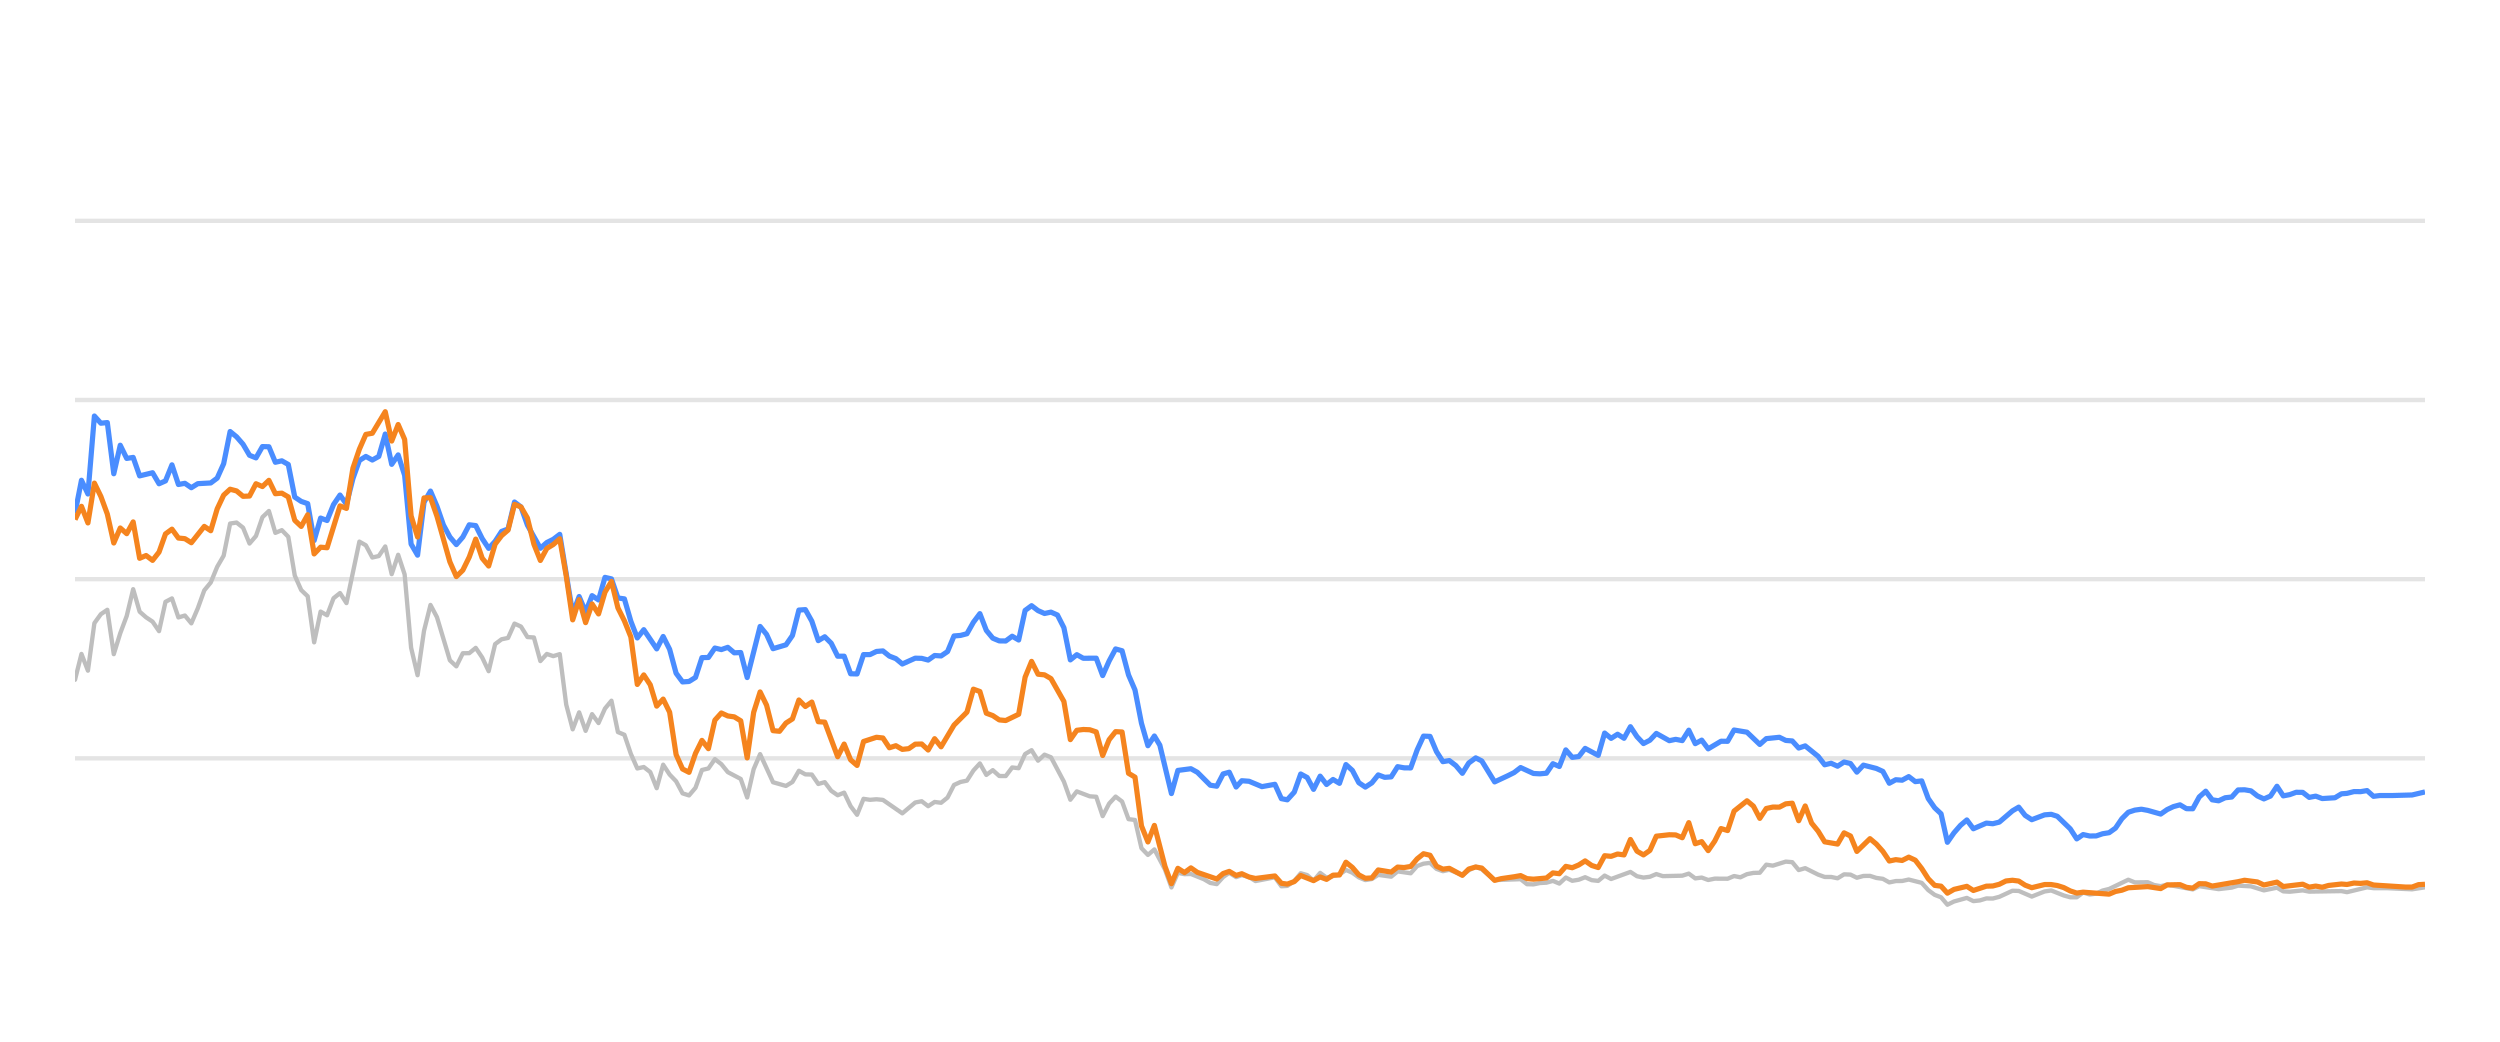
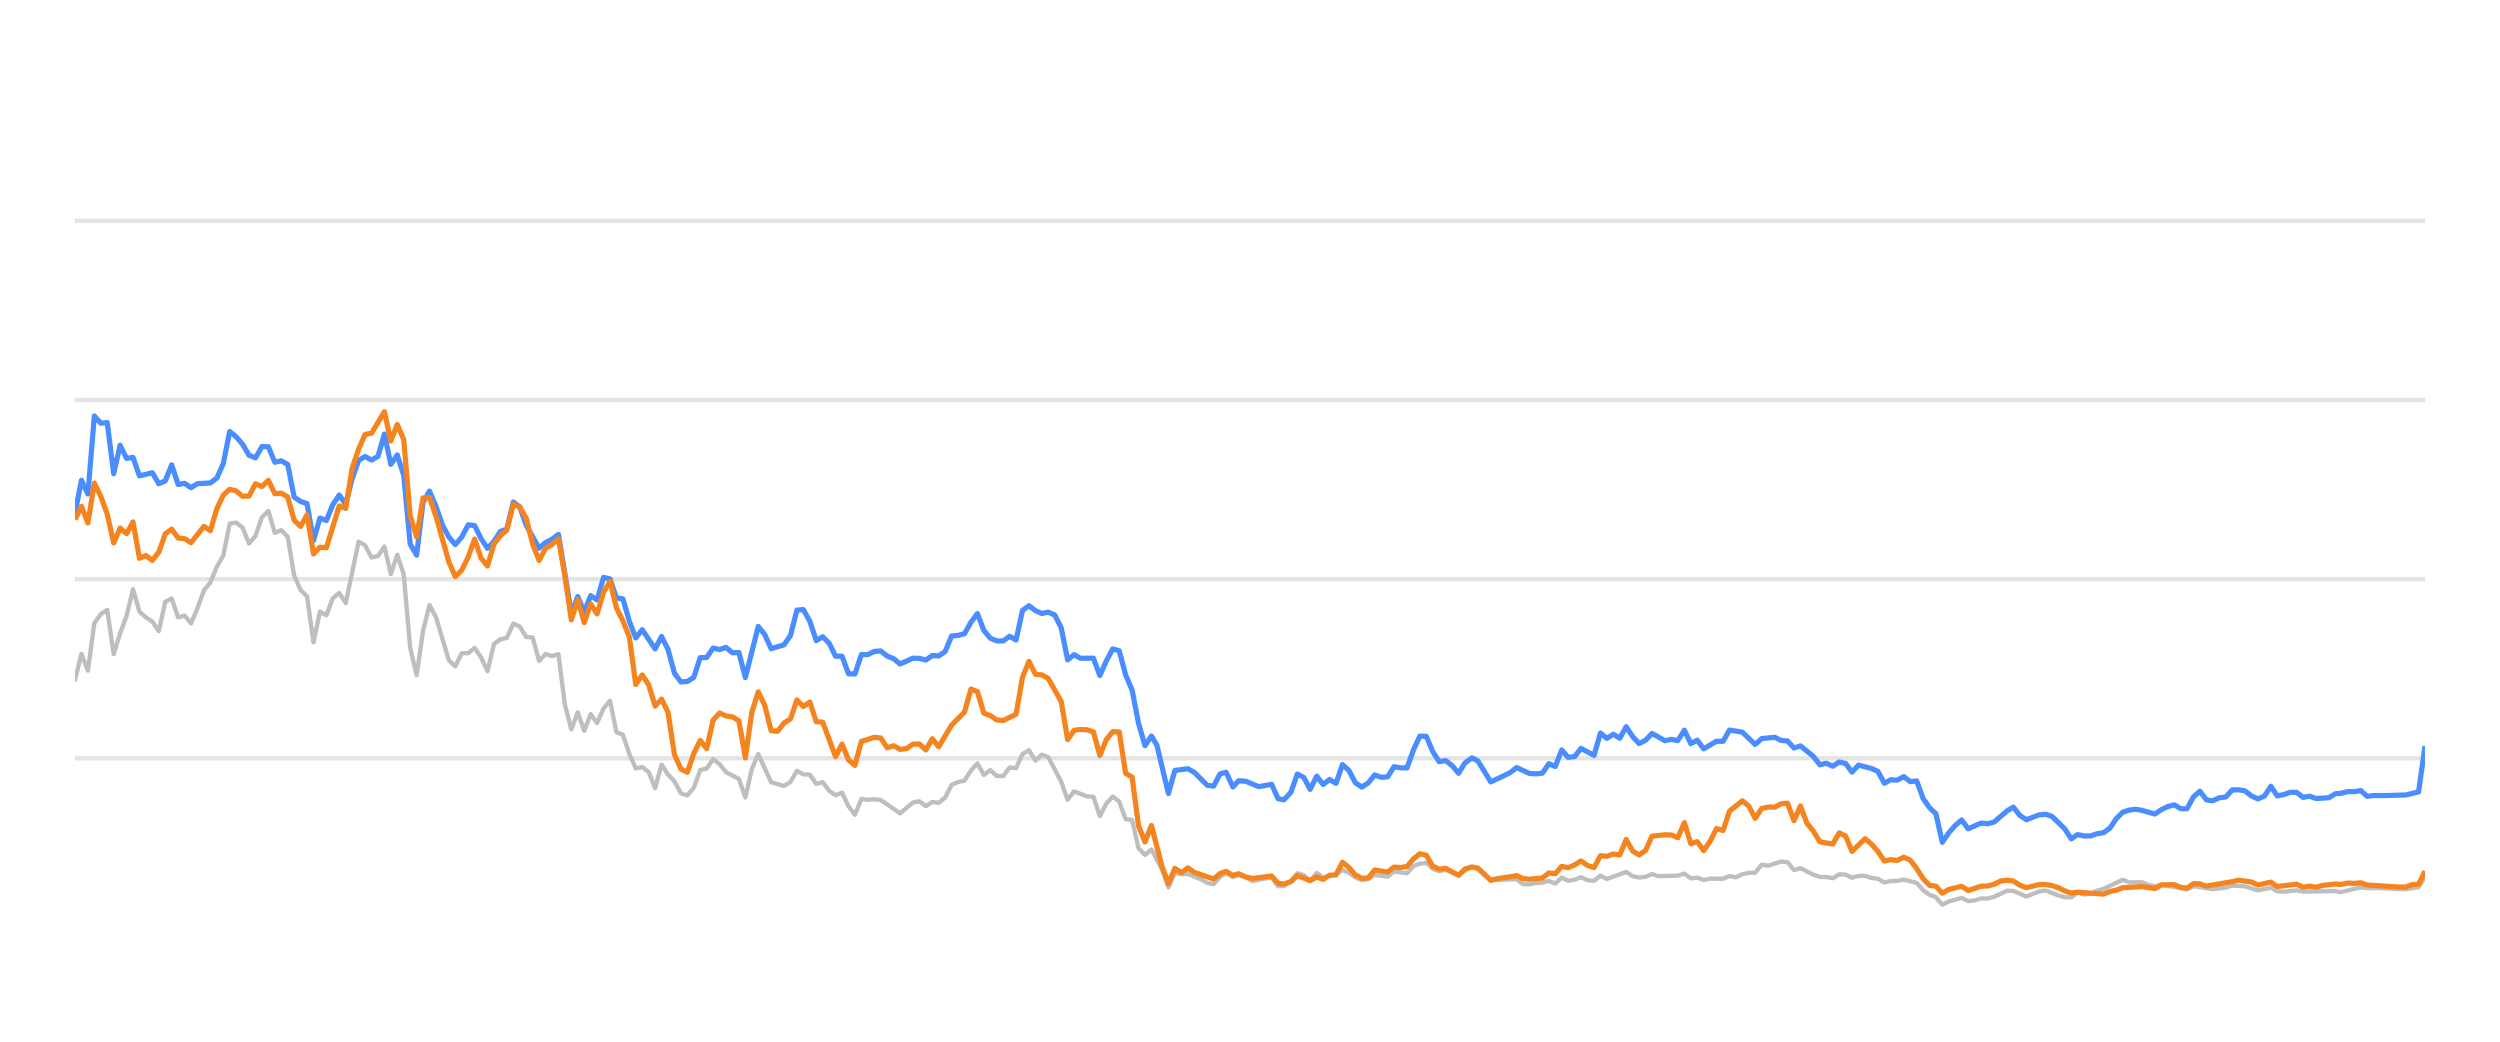
<svg xmlns="http://www.w3.org/2000/svg" width="288pt" height="120pt" viewBox="0 0 288 120" version="1.1">
  <defs>
    <style type="text/css">*{stroke-linejoin: round; stroke-linecap: butt}</style>
  </defs>
  <g id="figure_1">
    <g id="patch_1">
      <path d="M 0 120  L 288 120  L 288 0  L 0 0  L 0 120  z " style="fill: none; opacity: 0" />
    </g>
    <g id="axes_1">
      <g id="patch_2">
        <path d="M 8.64 108  L 279.36 108  L 279.36 4.8  L 8.64 4.8  L 8.64 108  z " style="fill: none" />
      </g>
      <g id="matplotlib.axis_1" />
      <g id="matplotlib.axis_2" />
      <g id="line2d_1">
-         <path d="M 8.64 87.36  L 279.36 87.36  " clip-path="url(#p983c28d4e3)" style="fill: none; stroke: #b2b2b2; stroke-opacity: 0.35; stroke-width: 0.5; stroke-linecap: square" />
+         <path d="M 8.64 87.36  L 279.36 87.36  " clip-path="url(#p60d9a4de30)" style="fill: none; stroke: #b2b2b2; stroke-opacity: 0.35; stroke-width: 0.5; stroke-linecap: square" />
      </g>
      <g id="line2d_2">
-         <path d="M 8.64 66.72  L 279.36 66.72  " clip-path="url(#p983c28d4e3)" style="fill: none; stroke: #b2b2b2; stroke-opacity: 0.35; stroke-width: 0.5; stroke-linecap: square" />
+         <path d="M 8.64 66.72  L 279.36 66.72  " clip-path="url(#p60d9a4de30)" style="fill: none; stroke: #b2b2b2; stroke-opacity: 0.35; stroke-width: 0.5; stroke-linecap: square" />
      </g>
      <g id="line2d_3">
-         <path d="M 8.64 46.08  L 279.36 46.08  " clip-path="url(#p983c28d4e3)" style="fill: none; stroke: #b2b2b2; stroke-opacity: 0.35; stroke-width: 0.5; stroke-linecap: square" />
+         <path d="M 8.64 46.08  L 279.36 46.08  " clip-path="url(#p60d9a4de30)" style="fill: none; stroke: #b2b2b2; stroke-opacity: 0.35; stroke-width: 0.5; stroke-linecap: square" />
      </g>
      <g id="line2d_4">
-         <path d="M 8.64 25.44  L 279.36 25.44  " clip-path="url(#p983c28d4e3)" style="fill: none; stroke: #b2b2b2; stroke-opacity: 0.35; stroke-width: 0.5; stroke-linecap: square" />
+         <path d="M 8.64 25.44  L 279.36 25.44  " clip-path="url(#p60d9a4de30)" style="fill: none; stroke: #b2b2b2; stroke-opacity: 0.35; stroke-width: 0.5; stroke-linecap: square" />
      </g>
      <g id="line2d_5">
-         <path d="M 8.64 78.309  L 9.385 75.337  L 10.129 77.257  L 10.874 71.787  L 11.618 70.755  L 12.363 70.249  L 13.107 75.358  L 13.852 72.953  L 14.597 70.962  L 15.341 67.876  L 16.086 70.466  L 16.83 71.116  L 17.575 71.612  L 18.32 72.706  L 19.064 69.331  L 19.809 68.939  L 20.553 71.127  L 21.298 70.91  L 22.042 71.808  L 22.787 70.074  L 23.532 68.01  L 24.276 67.102  L 25.021 65.296  L 25.765 64.016  L 26.51 60.311  L 27.254 60.198  L 27.999 60.786  L 28.744 62.613  L 29.488 61.746  L 30.233 59.579  L 30.977 58.866  L 31.722 61.385  L 32.467 61.075  L 33.211 61.839  L 33.956 66.297  L 34.7 67.979  L 35.445 68.691  L 36.189 73.996  L 36.934 70.456  L 37.679 70.879  L 38.423 68.918  L 39.168 68.32  L 39.912 69.475  L 41.401 62.396  L 42.146 62.819  L 42.891 64.223  L 43.635 64.057  L 44.38 62.953  L 45.124 66.142  L 45.869 63.913  L 46.614 66.173  L 47.358 74.615  L 48.103 77.783  L 48.847 72.664  L 49.592 69.692  L 50.336 71.096  L 51.826 76.07  L 52.57 76.761  L 53.315 75.255  L 54.059 75.244  L 54.804 74.635  L 55.548 75.74  L 56.293 77.319  L 57.038 74.202  L 57.782 73.645  L 58.527 73.49  L 59.271 71.839  L 60.016 72.179  L 60.761 73.387  L 61.505 73.438  L 62.25 76.152  L 62.994 75.337  L 63.739 75.585  L 64.483 75.358  L 65.228 81.168  L 65.973 84.016  L 66.717 82.066  L 67.462 84.192  L 68.206 82.272  L 68.951 83.294  L 69.695 81.622  L 70.44 80.724  L 71.185 84.336  L 71.929 84.646  L 72.674 86.844  L 73.418 88.526  L 74.163 88.361  L 74.908 88.939  L 75.652 90.797  L 76.397 88.093  L 77.141 89.228  L 77.886 90.002  L 78.63 91.395  L 79.375 91.632  L 80.12 90.755  L 80.864 88.702  L 81.609 88.526  L 82.353 87.453  L 83.098 88.031  L 83.843 88.949  L 85.332 89.734  L 86.076 91.87  L 86.821 88.609  L 87.565 86.875  L 89.055 90.115  L 90.544 90.539  L 91.288 90.084  L 92.033 88.794  L 92.777 89.207  L 93.522 89.228  L 94.267 90.312  L 95.011 90.105  L 95.756 91.096  L 96.5 91.612  L 97.245 91.313  L 97.99 92.871  L 98.734 93.862  L 99.479 92.025  L 100.223 92.138  L 100.968 92.076  L 101.712 92.148  L 103.946 93.696  L 105.435 92.448  L 106.18 92.303  L 106.924 92.871  L 107.669 92.386  L 108.414 92.479  L 109.158 91.88  L 109.903 90.425  L 110.647 90.084  L 111.392 89.93  L 112.137 88.764  L 112.881 87.948  L 113.626 89.269  L 114.37 88.722  L 115.115 89.393  L 115.859 89.403  L 116.604 88.413  L 117.349 88.495  L 118.093 86.865  L 118.838 86.421  L 119.582 87.628  L 120.327 86.937  L 121.071 87.236  L 122.561 90.043  L 123.305 92.128  L 124.05 91.168  L 125.539 91.736  L 126.284 91.787  L 127.028 94.016  L 127.773 92.572  L 128.517 91.767  L 129.262 92.334  L 130.006 94.367  L 130.751 94.46  L 131.496 97.711  L 132.24 98.485  L 132.985 97.855  L 134.205 100.167  L 134.949 102.231  L 135.691 100.549  L 136.452 100.704  L 137.191 100.683  L 138.683 101.282  L 139.424 101.715  L 140.169 101.849  L 140.904 101.034  L 141.61 100.549  L 142.402 101.044  L 143.053 100.817  L 143.89 101.034  L 144.634 101.498  L 146.867 101.065  L 147.614 102.097  L 148.296 102.056  L 149.1 101.498  L 149.842 100.601  L 150.585 100.807  L 151.321 101.457  L 152.082 100.559  L 152.819 101.106  L 154.306 100.745  L 155.052 100.219  L 155.796 100.539  L 156.535 101.075  L 157.287 101.385  L 158.034 101.261  L 158.773 100.786  L 160.265 100.993  L 161.008 100.384  L 162.511 100.601  L 163.257 99.765  L 163.989 99.496  L 164.739 99.403  L 165.484 100.095  L 166.221 100.363  L 166.962 100.198  L 168.464 100.797  L 169.201 100.26  L 170.001 99.837  L 170.699 100.136  L 172.182 101.385  L 175.175 101.282  L 175.91 101.86  L 176.655 101.88  L 177.393 101.725  L 178.149 101.684  L 178.895 101.478  L 179.635 101.787  L 180.381 101.096  L 181.123 101.467  L 181.874 101.344  L 182.608 101.055  L 183.366 101.395  L 184.114 101.478  L 184.854 100.869  L 185.598 101.261  L 187.825 100.446  L 188.579 100.941  L 189.326 101.096  L 190.067 101.003  L 190.809 100.693  L 191.557 100.931  L 193.795 100.879  L 194.548 100.642  L 195.294 101.189  L 196.037 101.096  L 196.783 101.375  L 197.535 101.22  L 199.021 101.23  L 199.765 100.92  L 200.493 101.065  L 201.251 100.704  L 201.995 100.559  L 202.728 100.539  L 203.475 99.61  L 204.235 99.723  L 205.719 99.259  L 206.467 99.321  L 207.211 100.229  L 207.959 100.012  L 209.45 100.755  L 210.202 101.024  L 210.941 101.024  L 211.688 101.178  L 212.437 100.724  L 213.176 100.755  L 213.91 101.117  L 214.667 100.91  L 215.421 100.9  L 216.155 101.137  L 216.907 101.24  L 217.649 101.653  L 218.394 101.498  L 219.128 101.488  L 219.888 101.323  L 221.381 101.705  L 222.134 102.541  L 222.876 103.088  L 223.608 103.366  L 224.341 104.223  L 225.102 103.851  L 226.58 103.439  L 227.332 103.81  L 228.081 103.728  L 228.829 103.5  L 229.568 103.511  L 230.318 103.315  L 231.836 102.613  L 232.557 102.634  L 234.06 103.284  L 235.535 102.696  L 236.301 102.582  L 237.748 103.16  L 238.493 103.366  L 239.241 103.366  L 239.977 102.819  L 240.735 103.046  L 241.485 102.943  L 242.216 102.592  L 242.971 102.407  L 245.18 101.344  L 245.936 101.653  L 247.421 101.633  L 248.145 101.952  L 248.913 102.087  L 249.655 101.911  L 252.607 102.458  L 253.352 102.087  L 255.584 102.427  L 257.095 102.252  L 257.826 102.025  L 259.314 102.107  L 260.801 102.572  L 262.307 102.262  L 263.033 102.685  L 263.78 102.726  L 265.274 102.572  L 266.019 102.716  L 269.736 102.654  L 270.375 102.778  L 272.685 102.221  L 273.426 102.314  L 274.927 102.314  L 277.872 102.448  L 279.36 102.221  L 279.36 102.221  " clip-path="url(#p983c28d4e3)" style="fill: none; stroke: #bebebe; stroke-width: 0.5; stroke-linecap: round" />
+         <path d="M 8.64 78.309  L 9.383 75.337  L 10.125 77.257  L 10.868 71.787  L 11.61 70.755  L 12.353 70.249  L 13.095 75.358  L 13.838 72.953  L 14.58 70.962  L 15.323 67.876  L 16.065 70.466  L 16.808 71.116  L 17.55 71.612  L 18.293 72.706  L 19.036 69.331  L 19.778 68.939  L 20.521 71.127  L 21.263 70.91  L 22.006 71.808  L 22.748 70.074  L 23.491 68.01  L 24.233 67.102  L 24.976 65.296  L 25.718 64.016  L 26.461 60.311  L 27.203 60.198  L 27.946 60.786  L 28.689 62.613  L 29.431 61.746  L 30.174 59.579  L 30.916 58.866  L 31.659 61.385  L 32.401 61.075  L 33.144 61.839  L 33.886 66.297  L 34.629 67.979  L 35.371 68.691  L 36.114 73.996  L 36.856 70.456  L 37.599 70.879  L 38.342 68.918  L 39.084 68.32  L 39.827 69.475  L 41.312 62.396  L 42.054 62.819  L 42.797 64.223  L 43.539 64.057  L 44.282 62.953  L 45.024 66.142  L 45.767 63.913  L 46.509 66.173  L 47.252 74.615  L 47.994 77.783  L 48.737 72.664  L 49.48 69.692  L 50.222 71.096  L 51.707 76.07  L 52.45 76.761  L 53.192 75.255  L 53.935 75.244  L 54.677 74.635  L 55.42 75.74  L 56.162 77.319  L 56.905 74.202  L 57.647 73.645  L 58.39 73.49  L 59.133 71.839  L 59.875 72.179  L 60.618 73.387  L 61.36 73.438  L 62.103 76.152  L 62.845 75.337  L 63.588 75.585  L 64.33 75.358  L 65.073 81.168  L 65.815 84.016  L 66.558 82.066  L 67.3 84.192  L 68.043 82.272  L 68.786 83.294  L 69.528 81.622  L 70.271 80.724  L 71.013 84.336  L 71.756 84.646  L 72.498 86.844  L 73.241 88.526  L 73.983 88.361  L 74.726 88.939  L 75.468 90.797  L 76.211 88.093  L 76.953 89.228  L 77.696 90.002  L 78.439 91.395  L 79.181 91.632  L 79.924 90.755  L 80.666 88.702  L 81.409 88.526  L 82.151 87.453  L 82.894 88.031  L 83.636 88.949  L 85.121 89.734  L 85.864 91.87  L 86.606 88.609  L 87.349 86.875  L 88.834 90.115  L 90.319 90.539  L 91.062 90.084  L 91.804 88.794  L 92.547 89.207  L 93.289 89.228  L 94.032 90.312  L 94.774 90.105  L 95.517 91.096  L 96.259 91.612  L 97.002 91.313  L 97.745 92.871  L 98.487 93.862  L 99.23 92.025  L 99.972 92.138  L 100.715 92.076  L 101.457 92.148  L 103.685 93.696  L 105.17 92.448  L 105.912 92.303  L 106.655 92.871  L 107.398 92.386  L 108.14 92.479  L 108.883 91.88  L 109.625 90.425  L 110.368 90.084  L 111.11 89.93  L 111.853 88.764  L 112.595 87.948  L 113.338 89.269  L 114.08 88.722  L 114.823 89.393  L 115.565 89.403  L 116.308 88.413  L 117.051 88.495  L 117.793 86.865  L 118.536 86.421  L 119.278 87.628  L 120.021 86.937  L 120.763 87.236  L 122.248 90.043  L 122.991 92.128  L 123.733 91.168  L 125.218 91.736  L 125.961 91.787  L 126.703 94.016  L 127.446 92.572  L 128.189 91.767  L 128.931 92.334  L 129.674 94.367  L 130.416 94.46  L 131.159 97.711  L 131.901 98.485  L 132.644 97.855  L 133.861 100.167  L 134.603 102.231  L 135.342 100.549  L 136.102 100.704  L 136.838 100.683  L 138.326 101.282  L 139.066 101.715  L 139.808 101.849  L 140.542 101.034  L 141.245 100.549  L 142.035 101.044  L 142.685 100.817  L 143.519 101.034  L 144.261 101.498  L 146.488 101.065  L 147.233 102.097  L 147.913 102.056  L 148.715 101.498  L 149.454 100.601  L 150.196 100.807  L 150.929 101.457  L 151.689 100.559  L 152.424 101.106  L 153.906 100.745  L 154.65 100.219  L 155.393 100.539  L 156.129 101.075  L 156.879 101.385  L 157.624 101.261  L 158.362 100.786  L 159.849 100.993  L 160.591 100.384  L 162.089 100.601  L 162.833 99.765  L 163.563 99.496  L 164.311 99.403  L 165.054 100.095  L 165.789 100.363  L 166.527 100.198  L 168.025 100.797  L 168.761 100.26  L 169.559 99.837  L 170.255 100.136  L 171.734 101.385  L 174.718 101.282  L 175.451 101.86  L 176.194 101.88  L 176.93 101.725  L 177.684 101.684  L 178.429 101.478  L 179.166 101.787  L 179.91 101.096  L 180.65 101.467  L 181.399 101.344  L 182.131 101.055  L 182.886 101.395  L 183.633 101.478  L 184.371 100.869  L 185.113 101.261  L 187.334 100.446  L 188.086 100.941  L 188.83 101.096  L 189.57 101.003  L 190.31 100.693  L 191.055 100.931  L 193.288 100.879  L 194.038 100.642  L 194.782 101.189  L 195.523 101.096  L 196.267 101.375  L 197.017 101.22  L 198.499 101.23  L 199.241 100.92  L 199.967 101.065  L 200.723 100.704  L 201.465 100.559  L 202.196 100.539  L 202.941 99.61  L 203.698 99.723  L 205.179 99.259  L 205.925 99.321  L 206.667 100.229  L 207.413 100.012  L 208.9 100.755  L 209.649 101.024  L 210.387 101.024  L 211.132 101.178  L 211.878 100.724  L 212.615 100.755  L 213.348 101.117  L 214.102 100.91  L 214.854 100.9  L 215.586 101.137  L 216.336 101.24  L 217.076 101.653  L 217.819 101.498  L 218.551 101.488  L 219.308 101.323  L 220.797 101.705  L 221.548 102.541  L 222.288 103.088  L 223.018 103.366  L 223.75 104.223  L 224.508 103.851  L 225.982 103.439  L 226.732 103.81  L 227.479 103.728  L 228.225 103.5  L 228.962 103.511  L 229.71 103.315  L 231.224 102.613  L 231.943 102.634  L 233.442 103.284  L 234.913 102.696  L 235.677 102.582  L 237.12 103.16  L 237.863 103.366  L 238.609 103.366  L 239.342 102.819  L 240.099 103.046  L 240.847 102.943  L 241.575 102.592  L 242.328 102.407  L 244.532 101.344  L 245.285 101.653  L 246.766 101.633  L 247.489 101.952  L 248.254 102.087  L 248.995 101.911  L 251.938 102.458  L 252.681 102.087  L 254.907 102.427  L 256.413 102.252  L 257.142 102.025  L 258.627 102.107  L 260.11 102.572  L 261.611 102.262  L 262.336 102.685  L 263.08 102.726  L 264.571 102.572  L 265.313 102.716  L 269.02 102.654  L 269.657 102.778  L 271.961 102.221  L 272.7 102.314  L 274.197 102.314  L 277.133 102.448  L 278.618 102.221  L 279.36 100.993  L 279.36 100.993  " clip-path="url(#p60d9a4de30)" style="fill: none; stroke: #bebebe; stroke-width: 0.5; stroke-linecap: round" />
      </g>
      <g id="line2d_6">
-         <path d="M 8.64 59.124  L 9.385 55.327  L 10.129 56.906  L 10.874 47.927  L 11.618 48.753  L 12.363 48.681  L 13.107 54.573  L 13.852 51.292  L 14.597 52.809  L 15.341 52.695  L 16.086 54.821  L 17.575 54.46  L 18.32 55.729  L 19.064 55.399  L 19.809 53.552  L 20.553 55.812  L 21.298 55.678  L 22.042 56.183  L 22.787 55.719  L 24.276 55.636  L 25.021 55.079  L 25.765 53.418  L 26.51 49.713  L 27.254 50.322  L 27.999 51.178  L 28.744 52.447  L 29.488 52.747  L 30.233 51.446  L 30.977 51.467  L 31.722 53.252  L 32.467 53.087  L 33.211 53.51  L 33.956 57.267  L 34.7 57.762  L 35.445 58.02  L 36.189 62.262  L 36.934 59.682  L 37.679 59.96  L 38.423 58.123  L 39.168 57.03  L 39.912 58.092  L 40.657 55.131  L 41.401 53.046  L 42.146 52.582  L 42.891 52.994  L 43.635 52.582  L 44.38 50.002  L 45.124 53.49  L 45.869 52.406  L 46.614 54.759  L 47.358 62.675  L 48.103 63.954  L 48.847 57.865  L 49.592 56.575  L 50.336 58.32  L 51.081 60.476  L 51.826 61.859  L 52.57 62.736  L 53.315 61.87  L 54.059 60.456  L 54.804 60.549  L 55.548 62.045  L 56.293 63.17  L 57.038 62.365  L 57.782 61.219  L 58.527 60.941  L 59.271 57.834  L 60.016 58.402  L 60.761 60.497  L 62.25 63.16  L 62.994 62.499  L 63.739 62.128  L 64.483 61.56  L 65.973 70.662  L 66.717 68.722  L 67.462 70.487  L 68.206 68.619  L 68.951 69.114  L 69.695 66.514  L 70.44 66.689  L 71.185 68.887  L 71.929 68.99  L 72.674 71.57  L 73.418 73.49  L 74.163 72.54  L 75.652 74.749  L 76.397 73.325  L 77.141 74.801  L 77.886 77.556  L 78.63 78.557  L 79.375 78.505  L 80.12 78.041  L 80.864 75.76  L 81.609 75.74  L 82.353 74.656  L 83.098 74.832  L 83.843 74.574  L 84.587 75.203  L 85.332 75.172  L 86.076 78.051  L 87.565 72.169  L 88.31 73.087  L 89.055 74.728  L 90.544 74.285  L 91.288 73.211  L 92.033 70.28  L 92.777 70.229  L 93.522 71.56  L 94.267 73.8  L 95.011 73.356  L 95.756 74.099  L 96.5 75.595  L 97.245 75.595  L 97.99 77.618  L 98.734 77.639  L 99.479 75.409  L 100.223 75.409  L 100.968 75.048  L 101.712 74.986  L 102.457 75.585  L 103.202 75.874  L 103.946 76.493  L 105.435 75.822  L 106.18 75.843  L 106.924 76.039  L 107.669 75.513  L 108.414 75.564  L 109.158 75.059  L 109.903 73.263  L 110.647 73.201  L 111.392 73.005  L 112.137 71.684  L 112.881 70.693  L 113.626 72.623  L 114.37 73.521  L 115.115 73.83  L 115.859 73.841  L 116.604 73.294  L 117.349 73.727  L 118.093 70.322  L 118.838 69.775  L 119.582 70.342  L 120.327 70.673  L 121.071 70.518  L 121.816 70.848  L 122.561 72.313  L 123.305 76.018  L 124.05 75.42  L 124.794 75.833  L 126.284 75.822  L 127.028 77.824  L 127.773 76.142  L 128.517 74.759  L 129.262 74.966  L 130.006 77.752  L 130.751 79.486  L 131.496 83.315  L 132.24 85.905  L 132.985 84.79  L 133.613 85.843  L 134.949 91.416  L 135.691 88.753  L 137.191 88.557  L 137.939 88.97  L 139.424 90.456  L 140.169 90.57  L 140.904 89.156  L 141.61 88.96  L 142.402 90.662  L 143.053 89.94  L 143.89 90.002  L 145.374 90.621  L 146.867 90.353  L 147.614 92.004  L 148.296 92.138  L 149.1 91.251  L 149.842 89.166  L 150.585 89.568  L 151.321 90.931  L 152.082 89.414  L 152.819 90.373  L 153.565 89.796  L 154.306 90.239  L 155.052 88.082  L 155.796 88.753  L 156.535 90.167  L 157.287 90.673  L 158.034 90.188  L 158.773 89.269  L 159.518 89.548  L 160.265 89.496  L 161.008 88.32  L 161.752 88.454  L 162.511 88.464  L 163.257 86.39  L 163.989 84.801  L 164.739 84.832  L 165.484 86.586  L 166.221 87.742  L 166.962 87.618  L 167.717 88.196  L 168.464 89.083  L 169.201 87.897  L 170.001 87.308  L 170.699 87.659  L 172.182 90.074  L 173.684 89.372  L 174.424 89.001  L 175.175 88.423  L 176.655 89.104  L 177.393 89.145  L 178.149 89.073  L 178.895 87.979  L 179.635 88.299  L 180.381 86.39  L 181.123 87.246  L 181.874 87.154  L 182.608 86.214  L 184.114 87.019  L 184.854 84.45  L 185.598 85.059  L 186.346 84.584  L 187.089 85.048  L 187.825 83.717  L 188.579 84.863  L 189.326 85.657  L 190.067 85.275  L 190.809 84.491  L 192.304 85.327  L 193.039 85.172  L 193.795 85.317  L 194.548 84.12  L 195.294 85.668  L 196.037 85.265  L 196.783 86.266  L 198.261 85.389  L 199.021 85.399  L 199.765 84.099  L 201.251 84.347  L 202.728 85.76  L 203.475 85.09  L 204.985 84.935  L 205.719 85.296  L 206.467 85.358  L 207.211 86.173  L 207.959 85.926  L 209.45 87.133  L 210.202 88.103  L 210.941 87.928  L 211.688 88.268  L 212.437 87.783  L 213.176 87.959  L 213.91 88.949  L 214.667 88.144  L 216.155 88.526  L 216.907 88.867  L 217.649 90.229  L 218.394 89.826  L 219.128 89.878  L 219.888 89.465  L 220.643 90.043  L 221.381 89.961  L 222.134 91.994  L 222.876 93.057  L 223.608 93.748  L 224.341 97.03  L 225.102 95.936  L 225.849 95.079  L 226.58 94.46  L 227.332 95.472  L 228.829 94.821  L 229.568 94.894  L 230.318 94.708  L 231.836 93.408  L 232.557 92.984  L 233.298 93.934  L 234.06 94.429  L 235.535 93.872  L 236.301 93.81  L 237.001 94.037  L 238.493 95.482  L 239.241 96.638  L 239.977 96.142  L 240.735 96.307  L 241.485 96.297  L 242.216 96.049  L 242.971 95.926  L 243.703 95.399  L 244.439 94.316  L 245.18 93.573  L 245.936 93.325  L 246.688 93.222  L 247.421 93.356  L 248.913 93.779  L 249.655 93.263  L 250.378 92.922  L 251.134 92.716  L 251.88 93.16  L 252.607 93.17  L 253.352 91.808  L 254.099 91.147  L 254.843 92.138  L 255.584 92.252  L 256.34 91.901  L 257.095 91.818  L 257.826 91.003  L 258.571 90.982  L 259.314 91.106  L 260.058 91.694  L 260.801 92.035  L 261.558 91.705  L 262.307 90.58  L 263.033 91.684  L 263.78 91.54  L 264.519 91.271  L 265.274 91.282  L 266.019 91.86  L 266.769 91.715  L 267.517 91.994  L 268.989 91.901  L 269.736 91.447  L 270.375 91.395  L 271.184 91.189  L 271.937 91.199  L 272.685 91.075  L 273.426 91.736  L 274.181 91.643  L 275.671 91.643  L 277.872 91.581  L 279.36 91.23  L 279.36 91.23  " clip-path="url(#p983c28d4e3)" style="fill: none; stroke: #4a8dff; stroke-width: 0.6" />
+         <path d="M 8.64 59.124  L 9.383 55.327  L 10.125 56.906  L 10.868 47.927  L 11.61 48.753  L 12.353 48.681  L 13.095 54.573  L 13.838 51.292  L 14.58 52.809  L 15.323 52.695  L 16.065 54.821  L 17.55 54.46  L 18.293 55.729  L 19.036 55.399  L 19.778 53.552  L 20.521 55.812  L 21.263 55.678  L 22.006 56.183  L 22.748 55.719  L 24.233 55.636  L 24.976 55.079  L 25.718 53.418  L 26.461 49.713  L 27.203 50.322  L 27.946 51.178  L 28.689 52.447  L 29.431 52.747  L 30.174 51.446  L 30.916 51.467  L 31.659 53.252  L 32.401 53.087  L 33.144 53.51  L 33.886 57.267  L 34.629 57.762  L 35.371 58.02  L 36.114 62.262  L 36.856 59.682  L 37.599 59.96  L 38.342 58.123  L 39.084 57.03  L 39.827 58.092  L 40.569 55.131  L 41.312 53.046  L 42.054 52.582  L 42.797 52.994  L 43.539 52.582  L 44.282 50.002  L 45.024 53.49  L 45.767 52.406  L 46.509 54.759  L 47.252 62.675  L 47.994 63.954  L 48.737 57.865  L 49.48 56.575  L 50.222 58.32  L 50.965 60.476  L 51.707 61.859  L 52.45 62.736  L 53.192 61.87  L 53.935 60.456  L 54.677 60.549  L 55.42 62.045  L 56.162 63.17  L 56.905 62.365  L 57.647 61.219  L 58.39 60.941  L 59.133 57.834  L 59.875 58.402  L 60.618 60.497  L 62.103 63.16  L 62.845 62.499  L 63.588 62.128  L 64.33 61.56  L 65.815 70.662  L 66.558 68.722  L 67.3 70.487  L 68.043 68.619  L 68.786 69.114  L 69.528 66.514  L 70.271 66.689  L 71.013 68.887  L 71.756 68.99  L 72.498 71.57  L 73.241 73.49  L 73.983 72.54  L 75.468 74.749  L 76.211 73.325  L 76.953 74.801  L 77.696 77.556  L 78.439 78.557  L 79.181 78.505  L 79.924 78.041  L 80.666 75.76  L 81.409 75.74  L 82.151 74.656  L 82.894 74.832  L 83.636 74.574  L 84.379 75.203  L 85.121 75.172  L 85.864 78.051  L 87.349 72.169  L 88.092 73.087  L 88.834 74.728  L 90.319 74.285  L 91.062 73.211  L 91.804 70.28  L 92.547 70.229  L 93.289 71.56  L 94.032 73.8  L 94.774 73.356  L 95.517 74.099  L 96.259 75.595  L 97.002 75.595  L 97.745 77.618  L 98.487 77.639  L 99.23 75.409  L 99.972 75.409  L 100.715 75.048  L 101.457 74.986  L 102.2 75.585  L 102.942 75.874  L 103.685 76.493  L 105.17 75.822  L 105.912 75.843  L 106.655 76.039  L 107.398 75.513  L 108.14 75.564  L 108.883 75.059  L 109.625 73.263  L 110.368 73.201  L 111.11 73.005  L 111.853 71.684  L 112.595 70.693  L 113.338 72.623  L 114.08 73.521  L 114.823 73.83  L 115.565 73.841  L 116.308 73.294  L 117.051 73.727  L 117.793 70.322  L 118.536 69.775  L 119.278 70.342  L 120.021 70.673  L 120.763 70.518  L 121.506 70.848  L 122.248 72.313  L 122.991 76.018  L 123.733 75.42  L 124.476 75.833  L 125.961 75.822  L 126.703 77.824  L 127.446 76.142  L 128.189 74.759  L 128.931 74.966  L 129.674 77.752  L 130.416 79.486  L 131.159 83.315  L 131.901 85.905  L 132.644 84.79  L 133.271 85.843  L 134.603 91.416  L 135.342 88.753  L 136.838 88.557  L 137.585 88.97  L 139.066 90.456  L 139.808 90.57  L 140.542 89.156  L 141.245 88.96  L 142.035 90.662  L 142.685 89.94  L 143.519 90.002  L 144.999 90.621  L 146.488 90.353  L 147.233 92.004  L 147.913 92.138  L 148.715 91.251  L 149.454 89.166  L 150.196 89.568  L 150.929 90.931  L 151.689 89.414  L 152.424 90.373  L 153.168 89.796  L 153.906 90.239  L 154.65 88.082  L 155.393 88.753  L 156.129 90.167  L 156.879 90.673  L 157.624 90.188  L 158.362 89.269  L 159.104 89.548  L 159.849 89.496  L 160.591 88.32  L 161.332 88.454  L 162.089 88.464  L 162.833 86.39  L 163.563 84.801  L 164.311 84.832  L 165.054 86.586  L 165.789 87.742  L 166.527 87.618  L 167.281 88.196  L 168.025 89.083  L 168.761 87.897  L 169.559 87.308  L 170.255 87.659  L 171.734 90.074  L 173.231 89.372  L 173.969 89.001  L 174.718 88.423  L 176.194 89.104  L 176.93 89.145  L 177.684 89.073  L 178.429 87.979  L 179.166 88.299  L 179.91 86.39  L 180.65 87.246  L 181.399 87.154  L 182.131 86.214  L 183.633 87.019  L 184.371 84.45  L 185.113 85.059  L 185.858 84.584  L 186.599 85.048  L 187.334 83.717  L 188.086 84.863  L 188.83 85.657  L 189.57 85.275  L 190.31 84.491  L 191.8 85.327  L 192.534 85.172  L 193.288 85.317  L 194.038 84.12  L 194.782 85.668  L 195.523 85.265  L 196.267 86.266  L 197.741 85.389  L 198.499 85.399  L 199.241 84.099  L 200.723 84.347  L 202.196 85.76  L 202.941 85.09  L 204.447 84.935  L 205.179 85.296  L 205.925 85.358  L 206.667 86.173  L 207.413 85.926  L 208.9 87.133  L 209.649 88.103  L 210.387 87.928  L 211.132 88.268  L 211.878 87.783  L 212.615 87.959  L 213.348 88.949  L 214.102 88.144  L 215.586 88.526  L 216.336 88.867  L 217.076 90.229  L 217.819 89.826  L 218.551 89.878  L 219.308 89.465  L 220.062 90.043  L 220.797 89.961  L 221.548 91.994  L 222.288 93.057  L 223.018 93.748  L 223.75 97.03  L 224.508 95.936  L 225.254 95.079  L 225.982 94.46  L 226.732 95.472  L 228.225 94.821  L 228.962 94.894  L 229.71 94.708  L 231.224 93.408  L 231.943 92.984  L 232.682 93.934  L 233.442 94.429  L 234.913 93.872  L 235.677 93.81  L 236.375 94.037  L 237.863 95.482  L 238.609 96.638  L 239.342 96.142  L 240.099 96.307  L 240.847 96.297  L 241.575 96.049  L 242.328 95.926  L 243.058 95.399  L 243.792 94.316  L 244.532 93.573  L 245.285 93.325  L 246.035 93.222  L 246.766 93.356  L 248.254 93.779  L 248.995 93.263  L 249.715 92.922  L 250.469 92.716  L 251.213 93.16  L 251.938 93.17  L 252.681 91.808  L 253.426 91.147  L 254.168 92.138  L 254.907 92.252  L 255.661 91.901  L 256.413 91.818  L 257.142 91.003  L 257.885 90.982  L 258.627 91.106  L 259.369 91.694  L 260.11 92.035  L 260.864 91.705  L 261.611 90.58  L 262.336 91.684  L 263.08 91.54  L 263.818 91.271  L 264.571 91.282  L 265.313 91.86  L 266.062 91.715  L 266.808 91.994  L 268.275 91.901  L 269.02 91.447  L 269.657 91.395  L 270.464 91.189  L 271.215 91.199  L 271.961 91.075  L 272.7 91.736  L 273.452 91.643  L 274.938 91.643  L 277.133 91.581  L 278.618 91.23  L 279.36 85.956  L 279.36 85.956  " clip-path="url(#p60d9a4de30)" style="fill: none; stroke: #4a8dff; stroke-width: 0.6" />
      </g>
      <g id="line2d_7">
-         <path d="M 8.64 59.857  L 9.385 58.33  L 10.129 60.239  L 10.874 55.657  L 11.618 57.184  L 12.363 59.217  L 13.107 62.551  L 13.852 60.827  L 14.597 61.477  L 15.341 60.126  L 16.086 64.315  L 16.83 63.996  L 17.575 64.553  L 18.32 63.603  L 19.064 61.508  L 19.809 60.961  L 20.553 61.983  L 21.298 62.055  L 22.042 62.52  L 23.532 60.642  L 24.276 61.137  L 25.021 58.619  L 25.765 57.04  L 26.51 56.359  L 27.254 56.555  L 27.999 57.174  L 28.744 57.143  L 29.488 55.729  L 30.233 56.049  L 30.977 55.337  L 31.722 56.875  L 32.467 56.813  L 33.211 57.246  L 33.956 59.94  L 34.7 60.642  L 35.445 59.3  L 36.189 63.81  L 36.934 63.036  L 37.679 63.098  L 39.168 58.278  L 39.912 58.567  L 40.657 53.934  L 41.401 51.746  L 42.146 50.043  L 42.891 49.909  L 44.38 47.432  L 45.124 50.807  L 45.869 48.908  L 46.614 50.621  L 47.358 59.424  L 48.103 61.859  L 48.847 57.36  L 49.592 57.329  L 50.336 59.465  L 51.826 64.728  L 52.57 66.421  L 53.315 65.688  L 54.059 64.171  L 54.804 62.107  L 55.548 64.305  L 56.293 65.203  L 57.038 62.685  L 57.782 61.704  L 58.527 61.065  L 59.271 58.103  L 60.016 58.402  L 60.761 59.682  L 61.505 62.695  L 62.25 64.563  L 62.994 63.18  L 63.739 62.726  L 64.483 62.066  L 65.228 66.338  L 65.973 71.405  L 66.717 69.083  L 67.462 71.725  L 68.206 69.579  L 68.951 70.724  L 69.695 68.216  L 70.44 66.978  L 71.185 70.033  L 71.929 71.519  L 72.674 73.376  L 73.418 78.846  L 74.163 77.752  L 74.908 78.887  L 75.652 81.343  L 76.397 80.538  L 77.141 82.045  L 77.886 86.927  L 78.63 88.588  L 79.375 88.97  L 80.12 86.792  L 80.864 85.296  L 81.609 86.245  L 82.353 82.964  L 83.098 82.138  L 83.843 82.479  L 84.587 82.582  L 85.332 83.036  L 86.076 87.308  L 86.821 82.066  L 87.565 79.713  L 88.31 81.24  L 89.055 84.171  L 89.799 84.243  L 90.544 83.294  L 91.288 82.819  L 92.033 80.642  L 92.777 81.385  L 93.522 80.879  L 94.267 83.139  L 95.011 83.191  L 96.5 87.174  L 97.245 85.719  L 97.99 87.535  L 98.734 88.175  L 99.479 85.42  L 100.968 84.935  L 101.712 85.017  L 102.457 86.142  L 103.202 85.905  L 103.946 86.328  L 104.691 86.245  L 105.435 85.729  L 106.18 85.709  L 106.924 86.4  L 107.669 85.1  L 108.414 86.029  L 109.903 83.531  L 111.392 82.035  L 112.137 79.393  L 112.881 79.661  L 113.626 82.159  L 114.37 82.437  L 115.115 82.933  L 115.859 83.005  L 117.349 82.283  L 118.093 78.01  L 118.838 76.194  L 119.582 77.67  L 120.327 77.742  L 121.071 78.175  L 122.561 80.807  L 123.305 85.203  L 124.05 84.13  L 124.794 84.037  L 125.539 84.068  L 126.284 84.316  L 127.028 87.03  L 127.773 85.213  L 128.517 84.285  L 129.262 84.326  L 130.006 89.083  L 130.751 89.527  L 131.496 95.141  L 132.24 96.989  L 132.985 95.09  L 134.205 99.806  L 134.949 101.798  L 135.691 100.033  L 136.452 100.518  L 137.191 99.981  L 137.939 100.497  L 140.169 101.261  L 140.904 100.632  L 141.61 100.384  L 142.402 100.848  L 143.053 100.652  L 143.89 101.034  L 144.634 101.199  L 146.867 100.91  L 147.614 101.756  L 148.296 101.849  L 149.1 101.56  L 149.842 100.859  L 151.321 101.447  L 152.082 101.024  L 152.819 101.302  L 153.565 100.817  L 154.306 100.797  L 155.052 99.331  L 155.796 99.93  L 156.535 100.786  L 157.287 101.178  L 158.034 101.137  L 158.773 100.219  L 160.265 100.466  L 161.008 99.888  L 161.752 99.94  L 162.511 99.816  L 163.257 98.939  L 163.989 98.351  L 164.739 98.526  L 165.484 99.785  L 166.221 100.126  L 166.962 100.033  L 168.464 100.838  L 169.201 100.116  L 170.001 99.878  L 170.699 100.002  L 172.182 101.416  L 172.937 101.22  L 174.424 101.003  L 175.175 100.869  L 175.91 101.22  L 176.655 101.282  L 178.149 101.148  L 178.895 100.559  L 179.635 100.652  L 180.381 99.806  L 181.123 99.961  L 181.874 99.641  L 182.608 99.176  L 183.366 99.703  L 184.114 99.94  L 184.854 98.578  L 185.598 98.65  L 186.346 98.382  L 187.089 98.485  L 187.825 96.71  L 188.579 98.052  L 189.326 98.485  L 190.067 97.969  L 190.809 96.328  L 192.304 96.163  L 193.039 96.184  L 193.795 96.504  L 194.548 94.77  L 195.294 97.195  L 196.037 96.958  L 196.783 97.99  L 197.535 96.896  L 198.261 95.451  L 199.021 95.678  L 199.765 93.438  L 201.251 92.252  L 201.995 92.871  L 202.728 94.274  L 203.475 93.139  L 204.235 92.974  L 204.985 92.984  L 205.719 92.603  L 206.467 92.53  L 207.211 94.543  L 207.959 92.85  L 208.694 94.821  L 209.45 95.75  L 210.202 96.978  L 211.688 97.236  L 212.437 95.946  L 213.176 96.307  L 213.91 98.082  L 215.421 96.617  L 216.155 97.236  L 216.907 98.082  L 217.649 99.187  L 218.394 99.032  L 219.128 99.125  L 219.888 98.743  L 220.643 99.094  L 221.381 100.054  L 222.134 101.23  L 222.876 101.994  L 223.608 102.087  L 224.341 102.892  L 225.102 102.458  L 226.58 102.107  L 227.332 102.582  L 228.829 102.087  L 229.568 102.066  L 230.318 101.87  L 231.087 101.488  L 231.836 101.406  L 232.557 101.498  L 233.298 101.973  L 234.06 102.262  L 235.535 101.901  L 236.301 101.901  L 237.001 102.014  L 237.748 102.252  L 238.493 102.634  L 239.241 102.881  L 239.977 102.778  L 242.971 103.005  L 243.703 102.696  L 244.439 102.551  L 245.18 102.272  L 247.421 102.138  L 248.913 102.365  L 249.655 101.942  L 251.134 101.911  L 251.88 102.221  L 252.607 102.314  L 253.352 101.798  L 254.099 101.818  L 254.843 102.076  L 257.826 101.571  L 258.571 101.406  L 260.058 101.602  L 260.801 101.952  L 262.307 101.622  L 263.033 102.128  L 265.274 101.86  L 266.019 102.2  L 266.769 102.076  L 267.517 102.21  L 268.247 102.004  L 269.736 101.839  L 270.375 101.891  L 271.184 101.725  L 271.937 101.767  L 272.685 101.694  L 273.426 101.952  L 277.128 102.19  L 277.872 102.19  L 278.614 101.911  L 279.36 101.87  L 279.36 101.87  " clip-path="url(#p983c28d4e3)" style="fill: none; stroke: #f5841e; stroke-width: 0.6" />
+         <path d="M 8.64 59.857  L 9.383 58.33  L 10.125 60.239  L 10.868 55.657  L 11.61 57.184  L 12.353 59.217  L 13.095 62.551  L 13.838 60.827  L 14.58 61.477  L 15.323 60.126  L 16.065 64.315  L 16.808 63.996  L 17.55 64.553  L 18.293 63.603  L 19.036 61.508  L 19.778 60.961  L 20.521 61.983  L 21.263 62.055  L 22.006 62.52  L 23.491 60.642  L 24.233 61.137  L 24.976 58.619  L 25.718 57.04  L 26.461 56.359  L 27.203 56.555  L 27.946 57.174  L 28.689 57.143  L 29.431 55.729  L 30.174 56.049  L 30.916 55.337  L 31.659 56.875  L 32.401 56.813  L 33.144 57.246  L 33.886 59.94  L 34.629 60.642  L 35.371 59.3  L 36.114 63.81  L 36.856 63.036  L 37.599 63.098  L 39.084 58.278  L 39.827 58.567  L 40.569 53.934  L 41.312 51.746  L 42.054 50.043  L 42.797 49.909  L 44.282 47.432  L 45.024 50.807  L 45.767 48.908  L 46.509 50.621  L 47.252 59.424  L 47.994 61.859  L 48.737 57.36  L 49.48 57.329  L 50.222 59.465  L 51.707 64.728  L 52.45 66.421  L 53.192 65.688  L 53.935 64.171  L 54.677 62.107  L 55.42 64.305  L 56.162 65.203  L 56.905 62.685  L 57.647 61.704  L 58.39 61.065  L 59.133 58.103  L 59.875 58.402  L 60.618 59.682  L 61.36 62.695  L 62.103 64.563  L 62.845 63.18  L 63.588 62.726  L 64.33 62.066  L 65.073 66.338  L 65.815 71.405  L 66.558 69.083  L 67.3 71.725  L 68.043 69.579  L 68.786 70.724  L 69.528 68.216  L 70.271 66.978  L 71.013 70.033  L 71.756 71.519  L 72.498 73.376  L 73.241 78.846  L 73.983 77.752  L 74.726 78.887  L 75.468 81.343  L 76.211 80.538  L 76.953 82.045  L 77.696 86.927  L 78.439 88.588  L 79.181 88.97  L 79.924 86.792  L 80.666 85.296  L 81.409 86.245  L 82.151 82.964  L 82.894 82.138  L 83.636 82.479  L 84.379 82.582  L 85.121 83.036  L 85.864 87.308  L 86.606 82.066  L 87.349 79.713  L 88.092 81.24  L 88.834 84.171  L 89.577 84.243  L 90.319 83.294  L 91.062 82.819  L 91.804 80.642  L 92.547 81.385  L 93.289 80.879  L 94.032 83.139  L 94.774 83.191  L 96.259 87.174  L 97.002 85.719  L 97.745 87.535  L 98.487 88.175  L 99.23 85.42  L 100.715 84.935  L 101.457 85.017  L 102.2 86.142  L 102.942 85.905  L 103.685 86.328  L 104.427 86.245  L 105.17 85.729  L 105.912 85.709  L 106.655 86.4  L 107.398 85.1  L 108.14 86.029  L 109.625 83.531  L 111.11 82.035  L 111.853 79.393  L 112.595 79.661  L 113.338 82.159  L 114.08 82.437  L 114.823 82.933  L 115.565 83.005  L 117.051 82.283  L 117.793 78.01  L 118.536 76.194  L 119.278 77.67  L 120.021 77.742  L 120.763 78.175  L 122.248 80.807  L 122.991 85.203  L 123.733 84.13  L 124.476 84.037  L 125.218 84.068  L 125.961 84.316  L 126.703 87.03  L 127.446 85.213  L 128.189 84.285  L 128.931 84.326  L 129.674 89.083  L 130.416 89.527  L 131.159 95.141  L 131.901 96.989  L 132.644 95.09  L 133.861 99.806  L 134.603 101.798  L 135.342 100.033  L 136.102 100.518  L 136.838 99.981  L 137.585 100.497  L 139.808 101.261  L 140.542 100.632  L 141.245 100.384  L 142.035 100.848  L 142.685 100.652  L 143.519 101.034  L 144.261 101.199  L 146.488 100.91  L 147.233 101.756  L 147.913 101.849  L 148.715 101.56  L 149.454 100.859  L 150.929 101.447  L 151.689 101.024  L 152.424 101.302  L 153.168 100.817  L 153.906 100.797  L 154.65 99.331  L 155.393 99.93  L 156.129 100.786  L 156.879 101.178  L 157.624 101.137  L 158.362 100.219  L 159.849 100.466  L 160.591 99.888  L 161.332 99.94  L 162.089 99.816  L 162.833 98.939  L 163.563 98.351  L 164.311 98.526  L 165.054 99.785  L 165.789 100.126  L 166.527 100.033  L 168.025 100.838  L 168.761 100.116  L 169.559 99.878  L 170.255 100.002  L 171.734 101.416  L 172.487 101.22  L 173.969 101.003  L 174.718 100.869  L 175.451 101.22  L 176.194 101.282  L 177.684 101.148  L 178.429 100.559  L 179.166 100.652  L 179.91 99.806  L 180.65 99.961  L 181.399 99.641  L 182.131 99.176  L 182.886 99.703  L 183.633 99.94  L 184.371 98.578  L 185.113 98.65  L 185.858 98.382  L 186.599 98.485  L 187.334 96.71  L 188.086 98.052  L 188.83 98.485  L 189.57 97.969  L 190.31 96.328  L 191.8 96.163  L 192.534 96.184  L 193.288 96.504  L 194.038 94.77  L 194.782 97.195  L 195.523 96.958  L 196.267 97.99  L 197.017 96.896  L 197.741 95.451  L 198.499 95.678  L 199.241 93.438  L 200.723 92.252  L 201.465 92.871  L 202.196 94.274  L 202.941 93.139  L 203.698 92.974  L 204.447 92.984  L 205.179 92.603  L 205.925 92.53  L 206.667 94.543  L 207.413 92.85  L 208.146 94.821  L 208.9 95.75  L 209.649 96.978  L 211.132 97.236  L 211.878 95.946  L 212.615 96.307  L 213.348 98.082  L 214.854 96.617  L 215.586 97.236  L 216.336 98.082  L 217.076 99.187  L 217.819 99.032  L 218.551 99.125  L 219.308 98.743  L 220.062 99.094  L 220.797 100.054  L 221.548 101.23  L 222.288 101.994  L 223.018 102.087  L 223.75 102.892  L 224.508 102.458  L 225.982 102.107  L 226.732 102.582  L 228.225 102.087  L 228.962 102.066  L 229.71 101.87  L 230.477 101.488  L 231.224 101.406  L 231.943 101.498  L 232.682 101.973  L 233.442 102.262  L 234.913 101.901  L 235.677 101.901  L 236.375 102.014  L 237.12 102.252  L 237.863 102.634  L 238.609 102.881  L 239.342 102.778  L 242.328 103.005  L 243.058 102.696  L 243.792 102.551  L 244.532 102.272  L 246.766 102.138  L 248.254 102.365  L 248.995 101.942  L 250.469 101.911  L 251.213 102.221  L 251.938 102.314  L 252.681 101.798  L 253.426 101.818  L 254.168 102.076  L 257.142 101.571  L 257.885 101.406  L 259.369 101.602  L 260.11 101.952  L 261.611 101.622  L 262.336 102.128  L 264.571 101.86  L 265.313 102.2  L 266.062 102.076  L 266.808 102.21  L 267.535 102.004  L 269.02 101.839  L 269.657 101.891  L 270.464 101.725  L 271.215 101.767  L 271.961 101.694  L 272.7 101.952  L 276.392 102.19  L 277.133 102.19  L 277.874 101.911  L 278.618 101.87  L 279.36 100.363  L 279.36 100.363  " clip-path="url(#p60d9a4de30)" style="fill: none; stroke: #f5841e; stroke-width: 0.6" />
      </g>
    </g>
  </g>
  <defs>
-     <clipPath id="p983c28d4e3">
+     <clipPath id="p60d9a4de30">
      <rect x="8.64" y="4.8" width="270.72" height="103.2" />
    </clipPath>
  </defs>
</svg>
